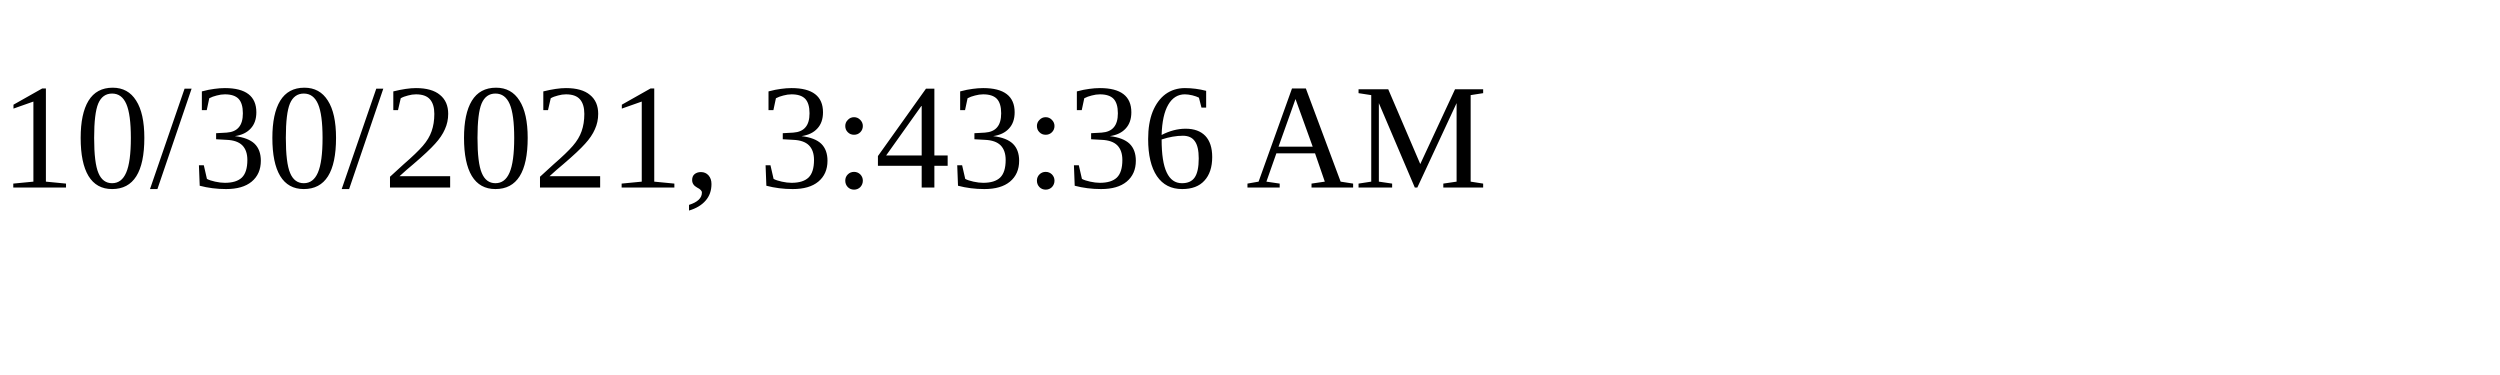
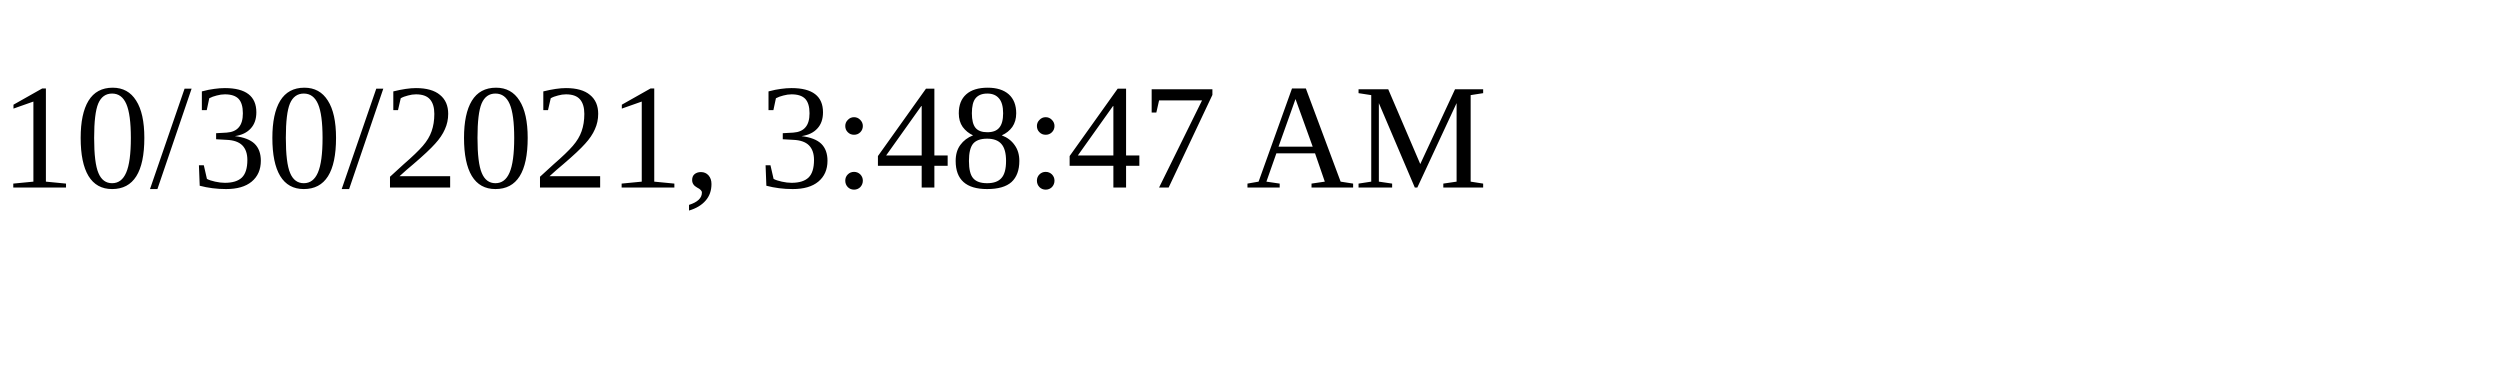
<svg xmlns="http://www.w3.org/2000/svg" height="30" width="200">
-   <text x="0" y="15">10/30/2021, 3:43:36 AM</text>
+   <text x="0" y="15">10/30/2021, 3:48:47 AM</text>
</svg>
